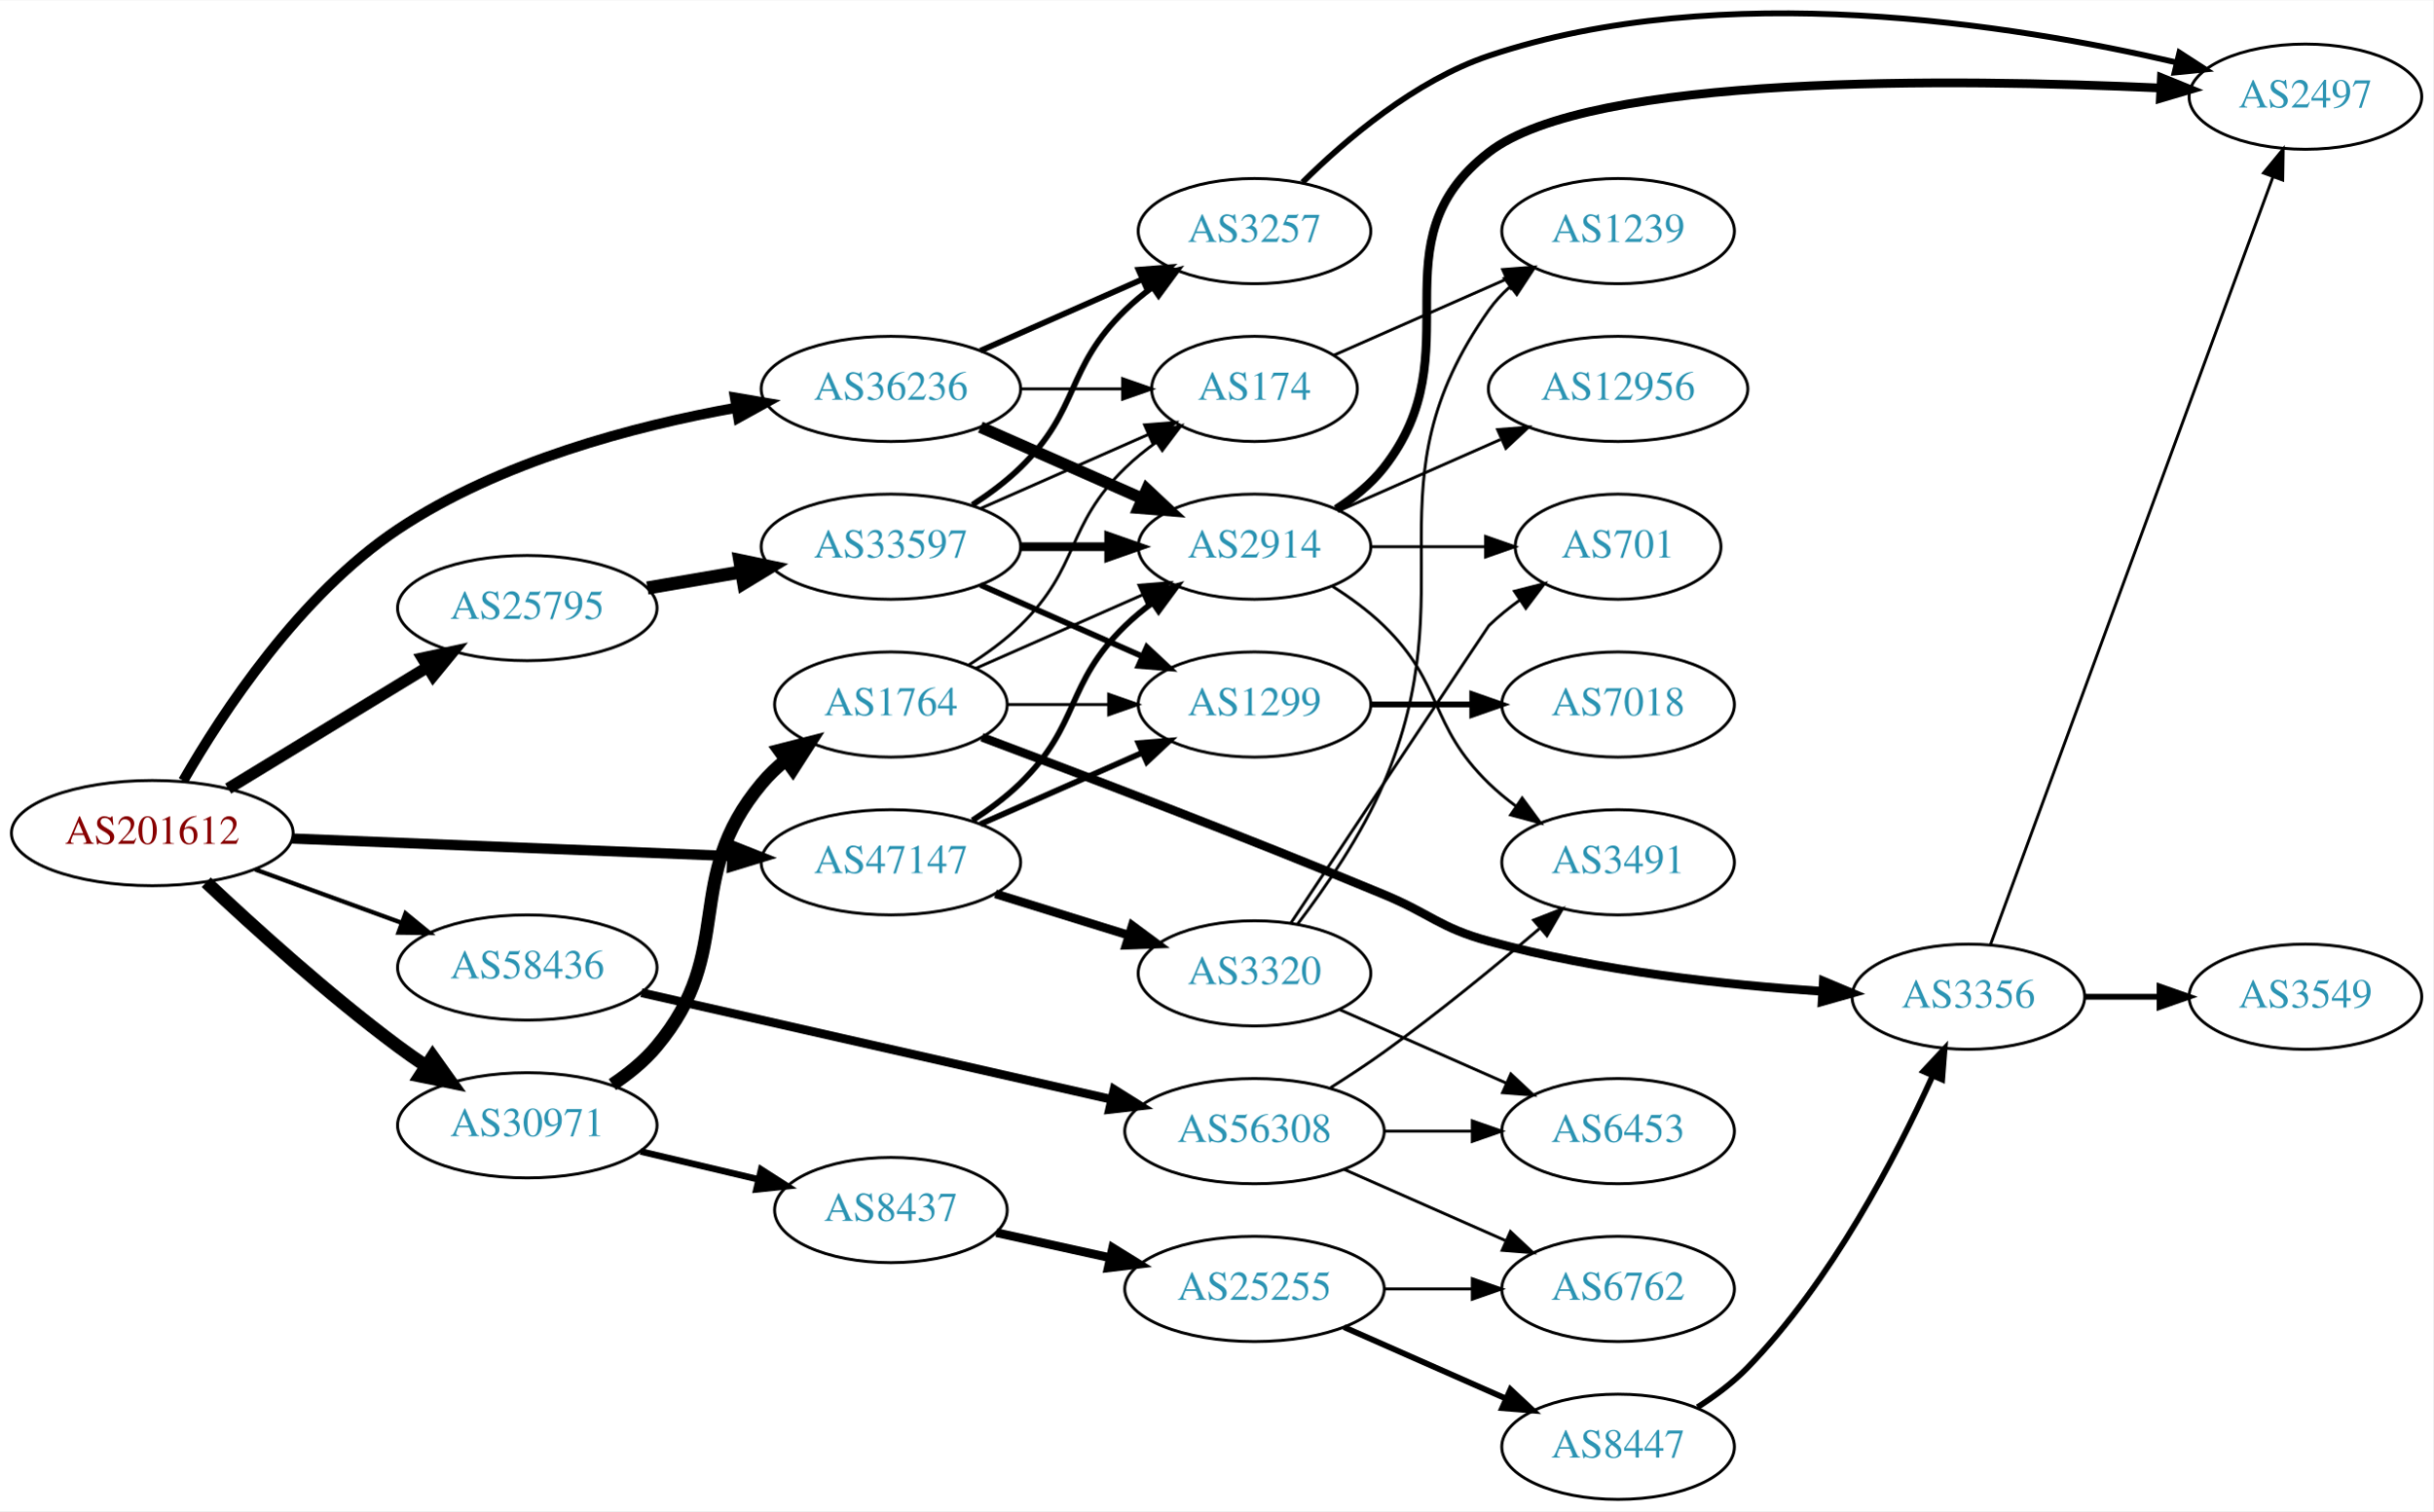
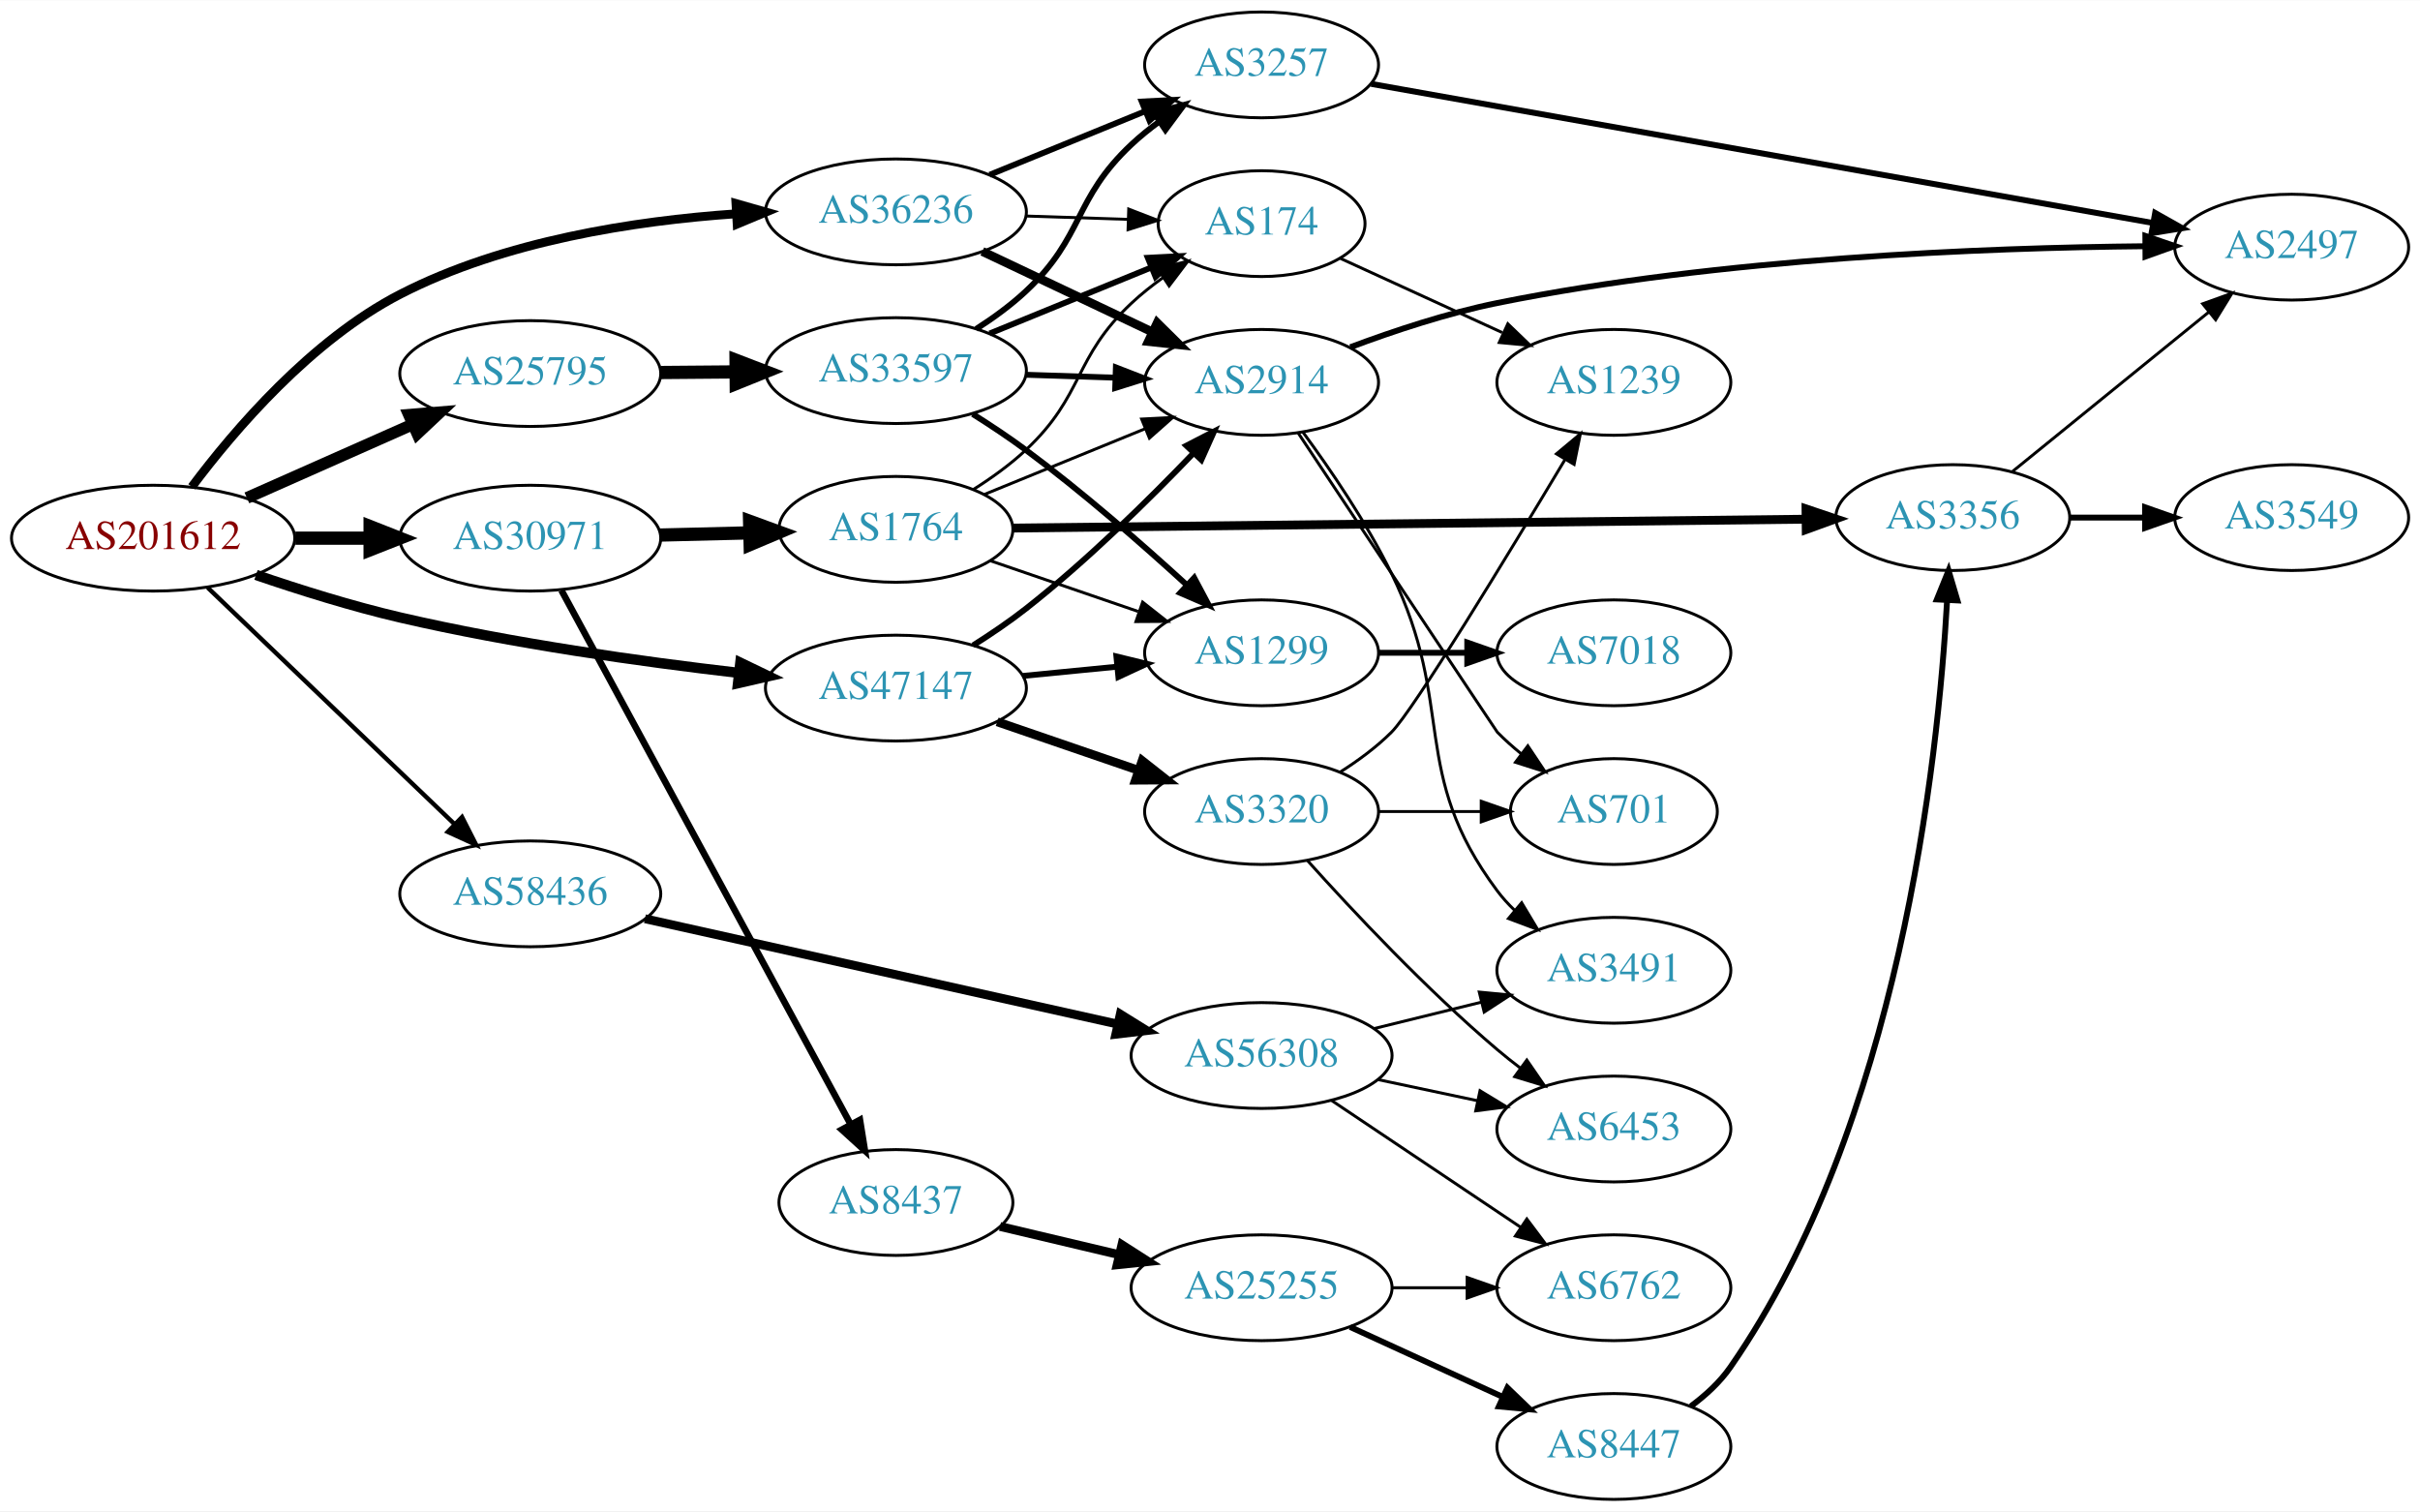
- <svg xmlns="http://www.w3.org/2000/svg" xmlns:xlink="http://www.w3.org/1999/xlink" width="832pt" height="517pt" viewBox="0.00 0.00 832.35 516.93">
-   <g id="graph0" class="graph" transform="scale(1 1) rotate(0) translate(4 512.933)">
-     <polygon fill="white" stroke="none" points="-4,4 -4,-512.933 828.346,-512.933 828.346,4 -4,4" />
+ <svg xmlns="http://www.w3.org/2000/svg" xmlns:xlink="http://www.w3.org/1999/xlink" width="823pt" height="514pt" viewBox="0.00 0.00 823.25 514.00">
+   <g id="graph0" class="graph" transform="scale(1 1) rotate(0) translate(4 510)">
+     <polygon fill="white" stroke="none" points="-4,4 -4,-510 819.247,-510 819.247,4 -4,4" />
    <g id="node1" class="node">
      <g id="a_node1">
        <a xlink:href="/asn/201612" xlink:title="AS201612 ~ nic.at GmbH [AT]">
-           <ellipse fill="#ffffff" stroke="black" cx="48.096" cy="-228" rx="48.192" ry="18" />
-           <text text-anchor="middle" x="48.096" y="-224.3" font-family="Times,serif" font-size="14.00" fill="#880000">AS201612</text>
+           <ellipse fill="#ffffff" stroke="black" cx="48.096" cy="-327" rx="48.192" ry="18" />
+           <text text-anchor="middle" x="48.096" y="-323.3" font-family="Times,serif" font-size="14.00" fill="#880000">AS201612</text>
        </a>
      </g>
    </g>
    <g id="node2" class="node">
      <g id="a_node2">
        <a xlink:href="/asn/25795" xlink:title="AS25795 ~ ARP NETWORKS, INC. [US]">
-           <ellipse fill="#ffffff" stroke="black" cx="176.388" cy="-305" rx="44.393" ry="18" />
-           <text text-anchor="middle" x="176.388" y="-301.3" font-family="Times,serif" font-size="14.00" fill="#2c94b3">AS25795</text>
+           <ellipse fill="#ffffff" stroke="black" cx="176.388" cy="-383" rx="44.393" ry="18" />
+           <text text-anchor="middle" x="176.388" y="-379.3" font-family="Times,serif" font-size="14.00" fill="#2c94b3">AS25795</text>
        </a>
      </g>
    </g>
    <g id="edge1" class="edge">
-       <path fill="none" stroke="black" stroke-width="4" d="M74.047,-243.213C93.546,-255.101 120.828,-271.735 142.173,-284.749" />
-       <polygon fill="black" stroke="black" stroke-width="4" points="140.558,-287.863 150.918,-290.081 144.202,-281.887 140.558,-287.863" />
+       <path fill="none" stroke="black" stroke-width="4" d="M79.99,-340.699C97.029,-348.254 118.35,-357.709 136.512,-365.762" />
+       <polygon fill="black" stroke="black" stroke-width="4" points="135.121,-368.974 145.682,-369.828 137.959,-362.575 135.121,-368.974" />
    </g>
    <g id="node3" class="node">
      <g id="a_node3">
        <a xlink:href="/asn/30971" xlink:title="AS30971 ~ Jakob-Haringer-Strasse 8 [AT]">
-           <ellipse fill="#ffffff" stroke="black" cx="176.388" cy="-128" rx="44.393" ry="18" />
-           <text text-anchor="middle" x="176.388" y="-124.3" font-family="Times,serif" font-size="14.00" fill="#2c94b3">AS30971</text>
+           <ellipse fill="#ffffff" stroke="black" cx="176.388" cy="-327" rx="44.393" ry="18" />
+           <text text-anchor="middle" x="176.388" y="-323.3" font-family="Times,serif" font-size="14.00" fill="#2c94b3">AS30971</text>
        </a>
      </g>
    </g>
    <g id="edge2" class="edge">
-       <path fill="none" stroke="black" stroke-width="4.5" d="M66.542,-211.175C82.888,-195.782 108.313,-172.768 132.191,-155 135.207,-152.756 138.412,-150.513 141.66,-148.333" />
-       <polygon fill="black" stroke="black" stroke-width="4.5" points="144.016,-151.497 150.258,-142.749 139.727,-144.893 144.016,-151.497" />
+       <path fill="none" stroke="black" stroke-width="4.5" d="M96.481,-327C104.742,-327 113.386,-327 121.799,-327" />
+       <polygon fill="black" stroke="black" stroke-width="4.5" points="121.904,-330.938 131.904,-327 121.904,-323.063 121.904,-330.938" />
    </g>
    <g id="node4" class="node">
      <g id="a_node4">
        <a xlink:href="/asn/36236" xlink:title="AS36236 ~ NetActuate, Inc [US]">
-           <ellipse fill="#ffffff" stroke="black" cx="300.78" cy="-380" rx="44.393" ry="18" />
-           <text text-anchor="middle" x="300.78" y="-376.3" font-family="Times,serif" font-size="14.00" fill="#2c94b3">AS36236</text>
+           <ellipse fill="#ffffff" stroke="black" cx="300.78" cy="-438" rx="44.393" ry="18" />
+           <text text-anchor="middle" x="300.78" y="-434.3" font-family="Times,serif" font-size="14.00" fill="#2c94b3">AS36236</text>
        </a>
      </g>
    </g>
    <g id="edge3" class="edge">
-       <path fill="none" stroke="black" stroke-width="3.5" d="M58.68,-245.911C72.063,-269.208 98.535,-309.572 132.191,-332 166.919,-355.142 212.857,-367.28 247.853,-373.554" />
-       <polygon fill="black" stroke="black" stroke-width="3.5" points="247.433,-377.032 257.876,-375.246 248.598,-370.13 247.433,-377.032" />
+       <path fill="none" stroke="black" stroke-width="3" d="M61.264,-344.471C75.776,-363.847 101.912,-394.421 132.191,-410 167.492,-428.162 211.992,-434.967 246.263,-437.336" />
+       <polygon fill="black" stroke="black" stroke-width="3" points="246.362,-440.847 256.549,-437.936 246.77,-433.859 246.362,-440.847" />
    </g>
    <g id="node5" class="node">
      <g id="a_node5">
        <a xlink:href="/asn/47147" xlink:title="AS47147 ~ ANEXIA Internetdienstleistungs GmbH [AT]">
-           <ellipse fill="#ffffff" stroke="black" cx="300.78" cy="-218" rx="44.393" ry="18" />
-           <text text-anchor="middle" x="300.78" y="-214.3" font-family="Times,serif" font-size="14.00" fill="#2c94b3">AS47147</text>
+           <ellipse fill="#ffffff" stroke="black" cx="300.78" cy="-276" rx="44.393" ry="18" />
+           <text text-anchor="middle" x="300.78" y="-272.3" font-family="Times,serif" font-size="14.00" fill="#2c94b3">AS47147</text>
        </a>
      </g>
    </g>
    <g id="edge4" class="edge">
-       <path fill="none" stroke="black" stroke-width="3.5" d="M95.953,-226.131C138.682,-224.426 201.771,-221.91 246.423,-220.128" />
-       <polygon fill="black" stroke="black" stroke-width="3.5" points="246.651,-223.622 256.503,-219.726 246.372,-216.628 246.651,-223.622" />
+       <path fill="none" stroke="black" stroke-width="3.5" d="M83.087,-314.492C97.99,-309.391 115.791,-303.809 132.191,-300 170.332,-291.142 214.16,-285.004 247.428,-281.154" />
+       <polygon fill="black" stroke="black" stroke-width="3.5" points="247.849,-284.628 257.395,-280.032 247.066,-277.672 247.849,-284.628" />
    </g>
    <g id="node6" class="node">
      <g id="a_node6">
        <a xlink:href="/asn/58436" xlink:title="AS58436 ~ SECUREAX PTE LTD [SG]">
-           <ellipse fill="#ffffff" stroke="black" cx="176.388" cy="-182" rx="44.393" ry="18" />
-           <text text-anchor="middle" x="176.388" y="-178.3" font-family="Times,serif" font-size="14.00" fill="#2c94b3">AS58436</text>
+           <ellipse fill="#ffffff" stroke="black" cx="176.388" cy="-206" rx="44.393" ry="18" />
+           <text text-anchor="middle" x="176.388" y="-202.3" font-family="Times,serif" font-size="14.00" fill="#2c94b3">AS58436</text>
        </a>
      </g>
    </g>
    <g id="edge5" class="edge">
-       <path fill="none" stroke="black" stroke-width="1.5" d="M83.272,-215.552C98.638,-209.955 116.925,-203.294 133.141,-197.388" />
-       <polygon fill="black" stroke="black" stroke-width="1.5" points="134.726,-200.535 142.925,-193.824 132.331,-193.958 134.726,-200.535" />
+       <path fill="none" stroke="black" stroke-width="1.5" d="M66.656,-310.175C88.522,-289.225 126.005,-253.314 150.74,-229.614" />
+       <polygon fill="black" stroke="black" stroke-width="1.5" points="153.177,-232.127 157.976,-222.682 148.334,-227.073 153.177,-232.127" />
    </g>
    <g id="node7" class="node">
      <g id="a_node7">
        <a xlink:href="/asn/33597" xlink:title="AS33597 ~ ATLANTIC-METRO-COMMUNICATIONS-II-INC [US]">
-           <ellipse fill="#ffffff" stroke="black" cx="300.78" cy="-326" rx="44.393" ry="18" />
-           <text text-anchor="middle" x="300.78" y="-322.3" font-family="Times,serif" font-size="14.00" fill="#2c94b3">AS33597</text>
+           <ellipse fill="#ffffff" stroke="black" cx="300.78" cy="-384" rx="44.393" ry="18" />
+           <text text-anchor="middle" x="300.78" y="-380.3" font-family="Times,serif" font-size="14.00" fill="#2c94b3">AS33597</text>
        </a>
      </g>
    </g>
    <g id="edge6" class="edge">
-       <path fill="none" stroke="black" stroke-width="4.5" d="M217.463,-311.876C227.713,-313.635 238.863,-315.548 249.552,-317.382" />
-       <polygon fill="black" stroke="black" stroke-width="4.5" points="249.092,-321.298 259.614,-319.108 250.424,-313.536 249.092,-321.298" />
+       <path fill="none" stroke="black" stroke-width="4.5" d="M220.883,-383.355C229.089,-383.422 237.761,-383.493 246.233,-383.562" />
+       <polygon fill="black" stroke="black" stroke-width="4.5" points="246.392,-387.501 256.424,-383.646 246.457,-379.627 246.392,-387.501" />
+     </g>
+     <g id="node17" class="node">
+       <g id="a_node17">
+         <a xlink:href="/asn/1764" xlink:title="AS1764 ~ NEXTLAYER-AS [AT]">
+           <ellipse fill="#ffffff" stroke="black" cx="300.78" cy="-330" rx="39.794" ry="18" />
+           <text text-anchor="middle" x="300.78" y="-326.3" font-family="Times,serif" font-size="14.00" fill="#2c94b3">AS1764</text>
+         </a>
+       </g>
+     </g>
+     <g id="edge17" class="edge">
+       <path fill="none" stroke="black" stroke-width="4.5" d="M220.538,-328.058C230.346,-328.298 240.832,-328.555 250.86,-328.801" />
+       <polygon fill="black" stroke="black" stroke-width="4.5" points="251.003,-332.743 261.096,-329.052 251.196,-324.87 251.003,-332.743" />
    </g>
    <g id="node18" class="node">
      <g id="a_node18">
-         <a xlink:href="/asn/1764" xlink:title="AS1764 ~ NEXTLAYER-AS [AT]">
-           <ellipse fill="#ffffff" stroke="black" cx="300.78" cy="-272" rx="39.794" ry="18" />
-           <text text-anchor="middle" x="300.78" y="-268.3" font-family="Times,serif" font-size="14.00" fill="#2c94b3">AS1764</text>
+         <a xlink:href="/asn/8437" xlink:title="AS8437 ~ Hutchison Drei Austria GmbH [AT]">
+           <ellipse fill="#ffffff" stroke="black" cx="300.78" cy="-101" rx="39.794" ry="18" />
+           <text text-anchor="middle" x="300.78" y="-97.3" font-family="Times,serif" font-size="14.00" fill="#2c94b3">AS8437</text>
        </a>
      </g>
    </g>
    <g id="edge18" class="edge">
-       <path fill="none" stroke="black" stroke-width="4.5" d="M205.477,-141.923C211.006,-145.605 216.386,-149.979 220.584,-155 248.216,-188.052 228.951,-211.948 256.584,-245 258.994,-247.884 261.795,-250.554 264.79,-253.002" />
-       <polygon fill="black" stroke="black" stroke-width="4.5" points="262.625,-256.295 273.037,-258.959 267.236,-249.912 262.625,-256.295" />
-     </g>
-     <g id="node19" class="node">
-       <g id="a_node19">
-         <a xlink:href="/asn/8437" xlink:title="AS8437 ~ Hutchison Drei Austria GmbH [AT]">
-           <ellipse fill="#ffffff" stroke="black" cx="300.78" cy="-99" rx="39.794" ry="18" />
-           <text text-anchor="middle" x="300.78" y="-95.3" font-family="Times,serif" font-size="14.00" fill="#2c94b3">AS8437</text>
-         </a>
-       </g>
-     </g>
-     <g id="edge19" class="edge">
-       <path fill="none" stroke="black" stroke-width="2.25" d="M215.108,-119.062C227.869,-116.039 242.236,-112.635 255.462,-109.501" />
-       <polygon fill="black" stroke="black" stroke-width="2.25" points="256.384,-112.879 265.307,-107.168 254.77,-106.068 256.384,-112.879" />
+       <path fill="none" stroke="black" stroke-width="2.25" d="M186.991,-309.266C208.396,-269.742 260.116,-174.24 285.392,-127.568" />
+       <polygon fill="black" stroke="black" stroke-width="2.25" points="288.536,-129.112 290.22,-118.651 282.381,-125.778 288.536,-129.112" />
    </g>
    <g id="node8" class="node">
      <g id="a_node8">
+         <a xlink:href="/asn/174" xlink:title="AS174 ~ Cogent Communications [US]">
+           <ellipse fill="#ffffff" stroke="black" cx="425.172" cy="-434" rx="35.194" ry="18" />
+           <text text-anchor="middle" x="425.172" y="-430.3" font-family="Times,serif" font-size="14.00" fill="#2c94b3">AS174</text>
+         </a>
+       </g>
+     </g>
+     <g id="edge29" class="edge">
+       <path fill="none" stroke="black" d="M344.931,-436.59C356.207,-436.221 368.381,-435.823 379.723,-435.453" />
+       <polygon fill="black" stroke="black" points="379.976,-438.946 389.856,-435.121 379.747,-431.95 379.976,-438.946" />
+     </g>
+     <g id="node10" class="node">
+       <g id="a_node10">
        <a xlink:href="/asn/3257" xlink:title="AS3257 ~ GTT [DE]">
-           <ellipse fill="#ffffff" stroke="black" cx="425.172" cy="-434" rx="39.794" ry="18" />
-           <text text-anchor="middle" x="425.172" y="-430.3" font-family="Times,serif" font-size="14.00" fill="#2c94b3">AS3257</text>
-         </a>
-       </g>
-     </g>
-     <g id="edge30" class="edge">
-       <path fill="none" stroke="black" stroke-width="2" d="M331.407,-393.072C348.002,-400.393 368.861,-409.597 386.595,-417.421" />
-       <polygon fill="black" stroke="black" stroke-width="2" points="385.516,-420.77 396.078,-421.605 388.342,-414.366 385.516,-420.77" />
-     </g>
-     <g id="node9" class="node">
-       <g id="a_node9">
-         <a xlink:href="/asn/174" xlink:title="AS174 ~ Cogent Communications [US]">
-           <ellipse fill="#ffffff" stroke="black" cx="425.172" cy="-380" rx="35.194" ry="18" />
-           <text text-anchor="middle" x="425.172" y="-376.3" font-family="Times,serif" font-size="14.00" fill="#2c94b3">AS174</text>
-         </a>
-       </g>
-     </g>
-     <g id="edge32" class="edge">
-       <path fill="none" stroke="black" d="M345.275,-380C356.533,-380 368.665,-380 379.959,-380" />
-       <polygon fill="black" stroke="black" points="380.046,-383.5 390.046,-380 380.046,-376.5 380.046,-383.5" />
+           <ellipse fill="#ffffff" stroke="black" cx="425.172" cy="-488" rx="39.794" ry="18" />
+           <text text-anchor="middle" x="425.172" y="-484.3" font-family="Times,serif" font-size="14.00" fill="#2c94b3">AS3257</text>
+         </a>
+       </g>
+     </g>
+     <g id="edge31" class="edge">
+       <path fill="none" stroke="black" stroke-width="2" d="M332.664,-450.617C348.648,-457.147 368.322,-465.184 385.327,-472.131" />
+       <polygon fill="black" stroke="black" stroke-width="2" points="384.401,-475.534 394.982,-476.075 387.049,-469.053 384.401,-475.534" />
    </g>
    <g id="node11" class="node">
      <g id="a_node11">
        <a xlink:href="/asn/2914" xlink:title="AS2914 ~ NTT America, Inc. [US]">
-           <ellipse fill="#ffffff" stroke="black" cx="425.172" cy="-326" rx="39.794" ry="18" />
-           <text text-anchor="middle" x="425.172" y="-322.3" font-family="Times,serif" font-size="14.00" fill="#2c94b3">AS2914</text>
-         </a>
-       </g>
-     </g>
-     <g id="edge31" class="edge">
-       <path fill="none" stroke="black" stroke-width="4" d="M331.407,-366.928C348.002,-359.607 368.861,-350.403 386.595,-342.579" />
-       <polygon fill="black" stroke="black" stroke-width="4" points="388.342,-345.634 396.078,-338.395 385.516,-339.23 388.342,-345.634" />
-     </g>
-     <g id="node10" class="node">
-       <g id="a_node10">
+           <ellipse fill="#ffffff" stroke="black" cx="425.172" cy="-380" rx="39.794" ry="18" />
+           <text text-anchor="middle" x="425.172" y="-376.3" font-family="Times,serif" font-size="14.00" fill="#2c94b3">AS2914</text>
+         </a>
+       </g>
+     </g>
+     <g id="edge30" class="edge">
+       <path fill="none" stroke="black" stroke-width="3" d="M330.167,-424.548C347.365,-416.398 369.472,-405.921 387.927,-397.176" />
+       <polygon fill="black" stroke="black" stroke-width="3" points="389.661,-400.227 397.199,-392.782 386.663,-393.902 389.661,-400.227" />
+     </g>
+     <g id="node9" class="node">
+       <g id="a_node9">
        <a xlink:href="/asn/1299" xlink:title="AS1299 ~ Telia Carrier [EU]">
-           <ellipse fill="#ffffff" stroke="black" cx="425.172" cy="-272" rx="39.794" ry="18" />
-           <text text-anchor="middle" x="425.172" y="-268.3" font-family="Times,serif" font-size="14.00" fill="#2c94b3">AS1299</text>
+           <ellipse fill="#ffffff" stroke="black" cx="425.172" cy="-288" rx="39.794" ry="18" />
+           <text text-anchor="middle" x="425.172" y="-284.3" font-family="Times,serif" font-size="14.00" fill="#2c94b3">AS1299</text>
+         </a>
+       </g>
+     </g>
+     <g id="edge33" class="edge">
+       <path fill="none" stroke="black" stroke-width="2" d="M343.9,-280.13C354.276,-281.147 365.464,-282.244 376.097,-283.287" />
+       <polygon fill="black" stroke="black" stroke-width="2" points="375.784,-286.772 386.078,-284.265 376.467,-279.806 375.784,-286.772" />
+     </g>
+     <g id="edge32" class="edge">
+       <path fill="none" stroke="black" stroke-width="2" d="M327.063,-290.547C333.102,-294.361 339.408,-298.634 344.976,-303 365.596,-319.169 386.766,-340.014 402.025,-355.937" />
+       <polygon fill="black" stroke="black" stroke-width="2" points="399.595,-358.462 409.012,-363.316 404.678,-353.649 399.595,-358.462" />
+     </g>
+     <g id="node24" class="node">
+       <g id="a_node24">
+         <a xlink:href="/asn/3320" xlink:title="AS3320 ~ DTAG [DE]">
+           <ellipse fill="#ffffff" stroke="black" cx="425.172" cy="-234" rx="39.794" ry="18" />
+           <text text-anchor="middle" x="425.172" y="-230.3" font-family="Times,serif" font-size="14.00" fill="#2c94b3">AS3320</text>
        </a>
      </g>
    </g>
    <g id="edge34" class="edge">
-       <path fill="none" stroke="black" stroke-width="2" d="M331.407,-231.072C348.002,-238.393 368.861,-247.597 386.595,-255.421" />
-       <polygon fill="black" stroke="black" stroke-width="2" points="385.516,-258.77 396.078,-259.605 388.342,-252.366 385.516,-258.77" />
-     </g>
-     <g id="edge33" class="edge">
-       <path fill="none" stroke="black" stroke-width="2" d="M328.663,-232.329C334.388,-236.036 340.154,-240.318 344.976,-245 365.669,-265.094 360.282,-278.906 380.976,-299 383.821,-301.763 386.995,-304.386 390.295,-306.834" />
-       <polygon fill="black" stroke="black" stroke-width="2" points="388.411,-309.786 398.643,-312.538 392.36,-304.006 388.411,-309.786" />
-     </g>
-     <g id="node25" class="node">
-       <g id="a_node25">
-         <a xlink:href="/asn/3320" xlink:title="AS3320 ~ DTAG [DE]">
-           <ellipse fill="#ffffff" stroke="black" cx="425.172" cy="-180" rx="39.794" ry="18" />
-           <text text-anchor="middle" x="425.172" y="-176.3" font-family="Times,serif" font-size="14.00" fill="#2c94b3">AS3320</text>
-         </a>
-       </g>
-     </g>
-     <g id="edge35" class="edge">
-       <path fill="none" stroke="black" stroke-width="3" d="M336.525,-207.212C350.651,-202.827 367.105,-197.718 381.917,-193.119" />
-       <polygon fill="black" stroke="black" stroke-width="3" points="383.347,-196.34 391.86,-190.032 381.272,-189.655 383.347,-196.34" />
-     </g>
-     <g id="node27" class="node">
-       <g id="a_node27">
+       <path fill="none" stroke="black" stroke-width="3" d="M335.224,-264.523C349.971,-259.463 367.446,-253.466 382.987,-248.133" />
+       <polygon fill="black" stroke="black" stroke-width="3" points="384.549,-251.297 392.871,-244.741 382.277,-244.676 384.549,-251.297" />
+     </g>
+     <g id="node26" class="node">
+       <g id="a_node26">
        <a xlink:href="/asn/56308" xlink:title="AS56308 ~ TELIN-NET-SG [SG]">
-           <ellipse fill="#ffffff" stroke="black" cx="425.172" cy="-126" rx="44.393" ry="18" />
-           <text text-anchor="middle" x="425.172" y="-122.3" font-family="Times,serif" font-size="14.00" fill="#2c94b3">AS56308</text>
-         </a>
-       </g>
-     </g>
-     <g id="edge39" class="edge">
-       <path fill="none" stroke="black" stroke-width="3" d="M215.407,-173.373C258.612,-163.569 329.207,-147.549 376.173,-136.892" />
-       <polygon fill="black" stroke="black" stroke-width="3" points="377.132,-140.263 386.109,-134.637 375.583,-133.437 377.132,-140.263" />
+           <ellipse fill="#ffffff" stroke="black" cx="425.172" cy="-151" rx="44.393" ry="18" />
+           <text text-anchor="middle" x="425.172" y="-147.3" font-family="Times,serif" font-size="14.00" fill="#2c94b3">AS56308</text>
+         </a>
+       </g>
+     </g>
+     <g id="edge38" class="edge">
+       <path fill="none" stroke="black" stroke-width="3" d="M215.407,-197.527C258.612,-187.898 329.207,-172.164 376.173,-161.697" />
+       <polygon fill="black" stroke="black" stroke-width="3" points="377.11,-165.074 386.109,-159.483 375.588,-158.242 377.11,-165.074" />
    </g>
    <g id="edge7" class="edge">
-       <path fill="none" stroke="black" stroke-width="2" d="M328.663,-340.329C334.388,-344.036 340.154,-348.318 344.976,-353 365.669,-373.094 360.282,-386.906 380.976,-407 383.821,-409.763 386.995,-412.386 390.295,-414.834" />
-       <polygon fill="black" stroke="black" stroke-width="2" points="388.411,-417.786 398.643,-420.538 392.36,-412.006 388.411,-417.786" />
+       <path fill="none" stroke="black" stroke-width="2" d="M332.664,-396.617C349.395,-403.452 370.169,-411.938 387.692,-419.097" />
+       <polygon fill="black" stroke="black" stroke-width="2" points="386.466,-422.377 397.047,-422.919 389.113,-415.897 386.466,-422.377" />
    </g>
    <g id="edge8" class="edge">
-       <path fill="none" stroke="black" d="M331.407,-339.072C348.678,-346.692 370.569,-356.35 388.748,-364.371" />
-       <polygon fill="black" stroke="black" points="387.579,-367.68 398.141,-368.515 390.404,-361.276 387.579,-367.68" />
+       <path fill="none" stroke="black" stroke-width="2" d="M326.896,-369.235C332.941,-365.428 339.291,-361.212 344.976,-357 364.191,-342.763 384.502,-325.005 399.744,-311.07" />
+       <polygon fill="black" stroke="black" stroke-width="2" points="402.245,-313.525 407.219,-304.17 397.497,-308.381 402.245,-313.525" />
    </g>
    <g id="edge9" class="edge">
-       <path fill="none" stroke="black" stroke-width="2" d="M331.407,-312.928C348.002,-305.607 368.861,-296.403 386.595,-288.579" />
-       <polygon fill="black" stroke="black" stroke-width="2" points="388.342,-291.634 396.078,-284.395 385.516,-285.23 388.342,-291.634" />
+       <path fill="none" stroke="black" stroke-width="2" d="M328.087,-398.168C333.965,-401.936 339.941,-406.284 344.976,-411 364.961,-429.719 360.991,-442.281 380.976,-461 383.87,-463.711 387.076,-466.301 390.395,-468.729" />
+       <polygon fill="black" stroke="black" stroke-width="2" points="388.527,-471.69 398.768,-474.407 392.456,-465.897 388.527,-471.69" />
    </g>
    <g id="edge10" class="edge">
-       <path fill="none" stroke="black" stroke-width="3" d="M345.275,-326C354.964,-326 365.301,-326 375.194,-326" />
-       <polygon fill="black" stroke="black" stroke-width="3" points="375.296,-329.5 385.296,-326 375.296,-322.5 375.296,-329.5" />
+       <path fill="none" stroke="black" stroke-width="2" d="M344.931,-382.59C354.738,-382.269 365.224,-381.927 375.252,-381.599" />
+       <polygon fill="black" stroke="black" stroke-width="2" points="375.608,-385.089 385.488,-381.264 375.379,-378.093 375.608,-385.089" />
    </g>
    <g id="node12" class="node">
      <g id="a_node12">
-         <a xlink:href="/asn/2497" xlink:title="AS2497 ~ Internet Initiative Japan Inc. [JP]">
-           <ellipse fill="#ffffff" stroke="black" cx="784.7" cy="-480" rx="39.794" ry="18" />
-           <text text-anchor="middle" x="784.7" y="-476.3" font-family="Times,serif" font-size="14.00" fill="#2c94b3">AS2497</text>
+         <a xlink:href="/asn/1239" xlink:title="AS1239 ~ Sprint [US]">
+           <ellipse fill="#ffffff" stroke="black" cx="545.014" cy="-380" rx="39.794" ry="18" />
+           <text text-anchor="middle" x="545.014" y="-376.3" font-family="Times,serif" font-size="14.00" fill="#2c94b3">AS1239</text>
        </a>
      </g>
    </g>
    <g id="edge11" class="edge">
-       <path fill="none" stroke="black" stroke-width="2" d="M441.592,-450.672C456.337,-465.284 480.024,-485.483 505.368,-494 585.026,-520.768 684.716,-504.768 740.587,-491.713" />
-       <polygon fill="black" stroke="black" stroke-width="2" points="741.595,-495.07 750.494,-489.32 739.952,-488.266 741.595,-495.07" />
+       <path fill="none" stroke="black" d="M452.033,-422.149C468.154,-414.762 489.156,-405.138 507.021,-396.952" />
+       <polygon fill="black" stroke="black" points="508.94,-399.923 516.573,-392.575 506.024,-393.559 508.94,-399.923" />
    </g>
    <g id="node13" class="node">
      <g id="a_node13">
-         <a xlink:href="/asn/1239" xlink:title="AS1239 ~ Sprint [US]">
-           <ellipse fill="#ffffff" stroke="black" cx="549.564" cy="-434" rx="39.794" ry="18" />
-           <text text-anchor="middle" x="549.564" y="-430.3" font-family="Times,serif" font-size="14.00" fill="#2c94b3">AS1239</text>
+         <a xlink:href="/asn/7018" xlink:title="AS7018 ~ AT&amp;T Services, Inc. [US]">
+           <ellipse fill="#ffffff" stroke="black" cx="545.014" cy="-288" rx="39.794" ry="18" />
+           <text text-anchor="middle" x="545.014" y="-284.3" font-family="Times,serif" font-size="14.00" fill="#2c94b3">AS7018</text>
        </a>
      </g>
    </g>
    <g id="edge12" class="edge">
-       <path fill="none" stroke="black" d="M452.428,-391.584C469.613,-399.167 492.327,-409.188 511.361,-417.586" />
-       <polygon fill="black" stroke="black" points="510.087,-420.849 520.649,-421.684 512.913,-414.445 510.087,-420.849" />
+       <path fill="none" stroke="black" stroke-width="2" d="M465.085,-288C474.638,-288 484.987,-288 494.95,-288" />
+       <polygon fill="black" stroke="black" stroke-width="2" points="495.143,-291.5 505.143,-288 495.143,-284.5 495.143,-291.5" />
+     </g>
+     <g id="node15" class="node">
+       <g id="a_node15">
+         <a xlink:href="/asn/2497" xlink:title="AS2497 ~ Internet Initiative Japan Inc. [JP]">
+           <ellipse fill="#ffffff" stroke="black" cx="775.6" cy="-426" rx="39.794" ry="18" />
+           <text text-anchor="middle" x="775.6" y="-422.3" font-family="Times,serif" font-size="14.00" fill="#2c94b3">AS2497</text>
+         </a>
+       </g>
+     </g>
+     <g id="edge16" class="edge">
+       <path fill="none" stroke="black" stroke-width="2" d="M462.474,-481.54C526.267,-470.189 658.353,-446.685 728.496,-434.204" />
+       <polygon fill="black" stroke="black" stroke-width="2" points="729.148,-437.643 738.38,-432.445 727.922,-430.751 729.148,-437.643" />
    </g>
    <g id="node14" class="node">
      <g id="a_node14">
-         <a xlink:href="/asn/7018" xlink:title="AS7018 ~ AT&amp;T Services, Inc. [US]">
-           <ellipse fill="#ffffff" stroke="black" cx="549.564" cy="-272" rx="39.794" ry="18" />
-           <text text-anchor="middle" x="549.564" y="-268.3" font-family="Times,serif" font-size="14.00" fill="#2c94b3">AS7018</text>
+         <a xlink:href="/asn/701" xlink:title="AS701 ~ UUNET [US]">
+           <ellipse fill="#ffffff" stroke="black" cx="545.014" cy="-234" rx="35.194" ry="18" />
+           <text text-anchor="middle" x="545.014" y="-230.3" font-family="Times,serif" font-size="14.00" fill="#2c94b3">AS701</text>
        </a>
      </g>
    </g>
    <g id="edge13" class="edge">
-       <path fill="none" stroke="black" stroke-width="2" d="M464.898,-272C475.836,-272 487.886,-272 499.353,-272" />
-       <polygon fill="black" stroke="black" stroke-width="2" points="499.67,-275.5 509.67,-272 499.67,-268.5 499.67,-275.5" />
-     </g>
-     <g id="edge15" class="edge">
-       <path fill="none" stroke="black" stroke-width="3" d="M453.143,-338.855C459.132,-342.72 464.991,-347.441 469.368,-353 500.667,-392.754 465.354,-430.034 505.368,-461 540.025,-487.82 664.761,-486.217 734.909,-482.973" />
-       <polygon fill="black" stroke="black" stroke-width="3" points="735.445,-486.451 745.261,-482.464 735.101,-479.459 735.445,-486.451" />
-     </g>
-     <g id="node15" class="node">
-       <g id="a_node15">
-         <a xlink:href="/asn/701" xlink:title="AS701 ~ UUNET [US]">
-           <ellipse fill="#ffffff" stroke="black" cx="549.564" cy="-326" rx="35.194" ry="18" />
-           <text text-anchor="middle" x="549.564" y="-322.3" font-family="Times,serif" font-size="14.00" fill="#2c94b3">AS701</text>
-         </a>
-       </g>
+       <path fill="none" stroke="black" d="M437.642,-362.743C459.526,-329.822 505.104,-261.27 505.368,-261 507.846,-258.465 510.592,-256.015 513.444,-253.694" />
+       <polygon fill="black" stroke="black" points="515.747,-256.341 521.629,-247.529 511.535,-250.75 515.747,-256.341" />
    </g>
    <g id="edge14" class="edge">
-       <path fill="none" stroke="black" d="M464.898,-326C477.386,-326 491.325,-326 504.189,-326" />
-       <polygon fill="black" stroke="black" points="504.227,-329.5 514.227,-326 504.227,-322.5 504.227,-329.5" />
+       <path fill="none" stroke="black" stroke-width="2" d="M455.382,-391.978C470.12,-397.499 488.424,-403.574 505.368,-407 581.308,-422.355 671.464,-425.801 725.793,-426.316" />
+       <polygon fill="black" stroke="black" stroke-width="2" points="725.816,-429.816 735.838,-426.382 725.861,-422.817 725.816,-429.816" />
    </g>
    <g id="node16" class="node">
      <g id="a_node16">
-         <a xlink:href="/asn/12956" xlink:title="AS12956 ~ TELXIUS [ES]">
-           <ellipse fill="#ffffff" stroke="black" cx="549.564" cy="-380" rx="44.393" ry="18" />
-           <text text-anchor="middle" x="549.564" y="-376.3" font-family="Times,serif" font-size="14.00" fill="#2c94b3">AS12956</text>
-         </a>
-       </g>
-     </g>
-     <g id="edge16" class="edge">
-       <path fill="none" stroke="black" d="M454.251,-338.389C470.567,-345.587 491.378,-354.769 509.297,-362.675" />
-       <polygon fill="black" stroke="black" points="508.346,-366.081 518.908,-366.916 511.172,-359.677 508.346,-366.081" />
-     </g>
-     <g id="node17" class="node">
-       <g id="a_node17">
        <a xlink:href="/asn/3491" xlink:title="AS3491 ~ PCCW Global, Inc. [US]">
-           <ellipse fill="#ffffff" stroke="black" cx="549.564" cy="-218" rx="39.794" ry="18" />
-           <text text-anchor="middle" x="549.564" y="-214.3" font-family="Times,serif" font-size="14.00" fill="#2c94b3">AS3491</text>
-         </a>
-       </g>
-     </g>
-     <g id="edge17" class="edge">
-       <path fill="none" stroke="black" d="M451.701,-312.538C457.864,-308.638 464.165,-304.052 469.368,-299 490.061,-278.906 484.675,-265.094 505.368,-245 508.213,-242.237 511.387,-239.614 514.687,-237.166" />
-       <polygon fill="black" stroke="black" points="516.752,-239.994 523.035,-231.462 512.804,-234.214 516.752,-239.994" />
+           <ellipse fill="#ffffff" stroke="black" cx="545.014" cy="-180" rx="39.794" ry="18" />
+           <text text-anchor="middle" x="545.014" y="-176.3" font-family="Times,serif" font-size="14.00" fill="#2c94b3">AS3491</text>
+         </a>
+       </g>
+     </g>
+     <g id="edge15" class="edge">
+       <path fill="none" stroke="black" d="M439.219,-363.097C448.56,-350.398 460.927,-332.29 469.368,-315 491.564,-269.532 475.097,-247.542 505.368,-207 507.112,-204.664 509.12,-202.455 511.283,-200.383" />
+       <polygon fill="black" stroke="black" points="513.643,-202.973 519.084,-193.882 509.161,-197.595 513.643,-202.973" />
+     </g>
+     <g id="edge21" class="edge">
+       <path fill="none" stroke="black" d="M327.184,-343.593C333.349,-347.491 339.683,-352.042 344.976,-357 364.961,-375.719 360.991,-388.281 380.976,-407 384.26,-410.076 387.944,-412.995 391.74,-415.699" />
+       <polygon fill="black" stroke="black" points="389.849,-418.645 400.118,-421.252 393.716,-412.81 389.849,-418.645" />
+     </g>
+     <g id="edge19" class="edge">
+       <path fill="none" stroke="black" d="M332.981,-319.293C348.23,-314.06 366.781,-307.694 383.159,-302.074" />
+       <polygon fill="black" stroke="black" points="384.705,-305.244 393.027,-298.687 382.433,-298.623 384.705,-305.244" />
    </g>
    <g id="edge22" class="edge">
-       <path fill="none" stroke="black" d="M327.309,-285.462C333.472,-289.362 339.773,-293.948 344.976,-299 365.669,-319.094 360.282,-332.906 380.976,-353 384.204,-356.134 387.854,-359.089 391.633,-361.812" />
-       <polygon fill="black" stroke="black" points="389.73,-364.75 399.993,-367.383 393.612,-358.925 389.73,-364.75" />
+       <path fill="none" stroke="black" d="M330.785,-341.849C347.127,-348.526 367.752,-356.951 385.459,-364.185" />
+       <polygon fill="black" stroke="black" points="384.37,-367.521 394.951,-368.062 387.017,-361.041 384.37,-367.521" />
+     </g>
+     <g id="node19" class="node">
+       <g id="a_node19">
+         <a xlink:href="/asn/3356" xlink:title="AS3356 ~ Level 3 Parent, LLC [US]">
+           <ellipse fill="#ffffff" stroke="black" cx="660.307" cy="-334" rx="39.794" ry="18" />
+           <text text-anchor="middle" x="660.307" y="-330.3" font-family="Times,serif" font-size="14.00" fill="#2c94b3">AS3356</text>
+         </a>
+       </g>
    </g>
    <g id="edge20" class="edge">
-       <path fill="none" stroke="black" d="M340.505,-272C351.444,-272 363.494,-272 374.961,-272" />
-       <polygon fill="black" stroke="black" points="375.278,-275.5 385.278,-272 375.278,-268.5 375.278,-275.5" />
-     </g>
-     <g id="edge23" class="edge">
-       <path fill="none" stroke="black" d="M329.859,-284.389C346.807,-291.866 368.604,-301.483 386.974,-309.588" />
-       <polygon fill="black" stroke="black" points="385.661,-312.834 396.223,-313.669 388.487,-306.43 385.661,-312.834" />
-     </g>
-     <g id="node20" class="node">
-       <g id="a_node20">
-         <a xlink:href="/asn/3356" xlink:title="AS3356 ~ Level 3 Parent, LLC [US]">
-           <ellipse fill="#ffffff" stroke="black" cx="669.407" cy="-172" rx="39.794" ry="18" />
-           <text text-anchor="middle" x="669.407" y="-168.3" font-family="Times,serif" font-size="14.00" fill="#2c94b3">AS3356</text>
-         </a>
-       </g>
-     </g>
-     <g id="edge21" class="edge">
-       <path fill="none" stroke="black" stroke-width="3" d="M331.925,-260.809C365.609,-248.188 421.68,-226.832 469.368,-207 485.535,-200.277 488.48,-195.622 505.368,-191 542.819,-180.751 586.59,-176.03 619.344,-173.855" />
-       <polygon fill="black" stroke="black" stroke-width="3" points="619.8,-177.334 629.569,-173.235 619.376,-170.347 619.8,-177.334" />
+       <path fill="none" stroke="black" stroke-width="3" d="M340.722,-330.436C406.272,-331.169 538.506,-332.648 610.278,-333.451" />
+       <polygon fill="black" stroke="black" stroke-width="3" points="610.375,-336.953 620.413,-333.565 610.453,-329.953 610.375,-336.953" />
    </g>
    <g id="node21" class="node">
      <g id="a_node21">
        <a xlink:href="/asn/25255" xlink:title="AS25255 ~ ==&gt; TELE2 AUSTRIA &lt;== [AT]">
          <ellipse fill="#ffffff" stroke="black" cx="425.172" cy="-72" rx="44.393" ry="18" />
          <text text-anchor="middle" x="425.172" y="-68.3" font-family="Times,serif" font-size="14.00" fill="#2c94b3">AS25255</text>
        </a>
      </g>
    </g>
+     <g id="edge25" class="edge">
+       <path fill="none" stroke="black" stroke-width="3" d="M336.198,-92.845C348.706,-89.881 363.074,-86.477 376.522,-83.29" />
+       <polygon fill="black" stroke="black" stroke-width="3" points="377.657,-86.618 386.581,-80.907 376.043,-79.807 377.657,-86.618" />
+     </g>
+     <g id="edge23" class="edge">
+       <path fill="none" stroke="black" d="M680.526,-349.607C698.918,-364.542 726.837,-387.214 747.488,-403.983" />
+       <polygon fill="black" stroke="black" points="745.318,-406.73 755.287,-410.317 749.731,-401.296 745.318,-406.73" />
+     </g>
+     <g id="node20" class="node">
+       <g id="a_node20">
+         <a xlink:href="/asn/3549" xlink:title="AS3549 ~ Level 3 Parent, LLC [US]">
+           <ellipse fill="#ffffff" stroke="black" cx="775.6" cy="-334" rx="39.794" ry="18" />
+           <text text-anchor="middle" x="775.6" y="-330.3" font-family="Times,serif" font-size="14.00" fill="#2c94b3">AS3549</text>
+         </a>
+       </g>
+     </g>
    <g id="edge24" class="edge">
-       <path fill="none" stroke="black" stroke-width="3" d="M336.852,-91.263C348.892,-88.607 362.592,-85.585 375.513,-82.734" />
-       <polygon fill="black" stroke="black" stroke-width="3" points="376.65,-86.068 385.661,-80.496 375.142,-79.232 376.65,-86.068" />
-     </g>
-     <g id="edge29" class="edge">
-       <path fill="none" stroke="black" d="M676.987,-189.891C695.955,-241.457 750.832,-390.644 773.607,-452.562" />
-       <polygon fill="black" stroke="black" points="770.363,-453.883 777.101,-462.06 776.933,-451.466 770.363,-453.883" />
-     </g>
-     <g id="node24" class="node">
-       <g id="a_node24">
-         <a xlink:href="/asn/3549" xlink:title="AS3549 ~ Level 3 Parent, LLC [US]">
-           <ellipse fill="#ffffff" stroke="black" cx="784.7" cy="-172" rx="39.794" ry="18" />
-           <text text-anchor="middle" x="784.7" y="-168.3" font-family="Times,serif" font-size="14.00" fill="#2c94b3">AS3549</text>
-         </a>
-       </g>
-     </g>
-     <g id="edge28" class="edge">
-       <path fill="none" stroke="black" stroke-width="2" d="M709.079,-172C717.282,-172 726.046,-172 734.578,-172" />
-       <polygon fill="black" stroke="black" stroke-width="2" points="734.817,-175.5 744.817,-172 734.817,-168.5 734.817,-175.5" />
+       <path fill="none" stroke="black" stroke-width="2" d="M699.98,-334C708.183,-334 716.947,-334 725.479,-334" />
+       <polygon fill="black" stroke="black" stroke-width="2" points="725.718,-337.5 735.718,-334 725.718,-330.5 725.718,-337.5" />
    </g>
    <g id="node22" class="node">
      <g id="a_node22">
        <a xlink:href="/asn/6762" xlink:title="AS6762 ~ TELECOM ITALIA SPARKLE S.p.A. [IT]">
-           <ellipse fill="#ffffff" stroke="black" cx="549.564" cy="-72" rx="39.794" ry="18" />
-           <text text-anchor="middle" x="549.564" y="-68.3" font-family="Times,serif" font-size="14.00" fill="#2c94b3">AS6762</text>
-         </a>
-       </g>
-     </g>
-     <g id="edge25" class="edge">
-       <path fill="none" stroke="black" d="M469.667,-72C479.356,-72 489.693,-72 499.586,-72" />
-       <polygon fill="black" stroke="black" points="499.689,-75.5 509.689,-72 499.689,-68.5 499.689,-75.5" />
+           <ellipse fill="#ffffff" stroke="black" cx="545.014" cy="-72" rx="39.794" ry="18" />
+           <text text-anchor="middle" x="545.014" y="-68.3" font-family="Times,serif" font-size="14.00" fill="#2c94b3">AS6762</text>
+         </a>
+       </g>
+     </g>
+     <g id="edge26" class="edge">
+       <path fill="none" stroke="black" d="M469.383,-72C477.696,-72 486.458,-72 494.941,-72" />
+       <polygon fill="black" stroke="black" points="495.099,-75.5 505.099,-72 495.099,-68.5 495.099,-75.5" />
    </g>
    <g id="node23" class="node">
      <g id="a_node23">
        <a xlink:href="/asn/8447" xlink:title="AS8447 ~ A1 Telekom Austria AG [AT]">
-           <ellipse fill="#ffffff" stroke="black" cx="549.564" cy="-18" rx="39.794" ry="18" />
-           <text text-anchor="middle" x="549.564" y="-14.3" font-family="Times,serif" font-size="14.00" fill="#2c94b3">AS8447</text>
-         </a>
-       </g>
-     </g>
-     <g id="edge26" class="edge">
-       <path fill="none" stroke="black" stroke-width="2" d="M455.8,-58.928C472.394,-51.606 493.253,-42.403 510.987,-34.579" />
-       <polygon fill="black" stroke="black" stroke-width="2" points="512.734,-37.634 520.47,-30.395 509.908,-31.23 512.734,-37.634" />
+           <ellipse fill="#ffffff" stroke="black" cx="545.014" cy="-18" rx="39.794" ry="18" />
+           <text text-anchor="middle" x="545.014" y="-14.3" font-family="Times,serif" font-size="14.00" fill="#2c94b3">AS8447</text>
+         </a>
+       </g>
    </g>
    <g id="edge27" class="edge">
-       <path fill="none" stroke="black" stroke-width="2" d="M576.745,-31.548C582.757,-35.391 588.826,-39.929 593.76,-45 622.513,-74.547 644.653,-117.241 657.108,-144.808" />
-       <polygon fill="black" stroke="black" stroke-width="2" points="654.021,-146.484 661.253,-154.228 660.429,-143.665 654.021,-146.484" />
-     </g>
-     <g id="edge38" class="edge">
-       <path fill="none" stroke="black" d="M439.959,-196.925C449.539,-209.49 461.882,-227.423 469.368,-245 498.267,-312.859 462.789,-346.775 505.368,-407 507.359,-409.816 509.746,-412.401 512.362,-414.76" />
-       <polygon fill="black" stroke="black" points="510.661,-417.865 520.73,-421.162 514.915,-412.306 510.661,-417.865" />
+       <path fill="none" stroke="black" stroke-width="2" d="M455.301,-58.652C470.913,-51.498 490.31,-42.609 506.982,-34.969" />
+       <polygon fill="black" stroke="black" stroke-width="2" points="508.801,-37.986 516.434,-30.638 505.885,-31.622 508.801,-37.986" />
+     </g>
+     <g id="edge28" class="edge">
+       <path fill="none" stroke="black" stroke-width="2" d="M571.203,-31.696C576.266,-35.435 581.113,-39.89 584.661,-45 642.013,-127.606 655.308,-251.046 658.385,-305.941" />
+       <polygon fill="black" stroke="black" stroke-width="2" points="654.891,-306.156 658.874,-315.974 661.883,-305.815 654.891,-306.156" />
+     </g>
+     <g id="edge35" class="edge">
+       <path fill="none" stroke="black" d="M451.799,-247.363C457.96,-251.265 464.236,-255.876 469.368,-261 476.901,-268.521 508.877,-321.129 528.453,-353.83" />
+       <polygon fill="black" stroke="black" points="525.482,-355.682 533.615,-362.472 531.491,-352.092 525.482,-355.682" />
    </g>
    <g id="edge36" class="edge">
-       <path fill="none" stroke="black" d="M437.641,-197.258C459.523,-230.182 505.098,-298.737 505.368,-299 508.595,-302.136 512.245,-305.091 516.023,-307.815" />
-       <polygon fill="black" stroke="black" points="514.12,-310.753 524.382,-313.386 518.001,-304.928 514.12,-310.753" />
-     </g>
-     <g id="node26" class="node">
-       <g id="a_node26">
+       <path fill="none" stroke="black" d="M465.085,-234C476.171,-234 488.331,-234 499.713,-234" />
+       <polygon fill="black" stroke="black" points="499.895,-237.5 509.895,-234 499.895,-230.5 499.895,-237.5" />
+     </g>
+     <g id="node25" class="node">
+       <g id="a_node25">
        <a xlink:href="/asn/6453" xlink:title="AS6453 ~ TATA COMMUNICATIONS (AMERICA) INC [US]">
-           <ellipse fill="#ffffff" stroke="black" cx="549.564" cy="-126" rx="39.794" ry="18" />
-           <text text-anchor="middle" x="549.564" y="-122.3" font-family="Times,serif" font-size="14.00" fill="#2c94b3">AS6453</text>
+           <ellipse fill="#ffffff" stroke="black" cx="545.014" cy="-126" rx="39.794" ry="18" />
+           <text text-anchor="middle" x="545.014" y="-122.3" font-family="Times,serif" font-size="14.00" fill="#2c94b3">AS6453</text>
        </a>
      </g>
    </g>
    <g id="edge37" class="edge">
-       <path fill="none" stroke="black" d="M454.251,-167.611C471.199,-160.134 492.996,-150.517 511.366,-142.412" />
-       <polygon fill="black" stroke="black" points="512.879,-145.57 520.615,-138.331 510.054,-139.166 512.879,-145.57" />
+       <path fill="none" stroke="black" d="M440.818,-217.275C456.119,-200.235 481.216,-173.477 505.368,-153 507.865,-150.883 510.525,-148.768 513.237,-146.707" />
+       <polygon fill="black" stroke="black" points="515.403,-149.459 521.413,-140.734 511.274,-143.806 515.403,-149.459" />
+     </g>
+     <g id="edge40" class="edge">
+       <path fill="none" stroke="black" d="M463.458,-160.176C475.048,-163.028 487.934,-166.199 499.94,-169.154" />
+       <polygon fill="black" stroke="black" points="499.224,-172.582 509.771,-171.573 500.897,-165.785 499.224,-172.582" />
+     </g>
+     <g id="edge39" class="edge">
+       <path fill="none" stroke="black" d="M448.893,-135.768C467.187,-123.504 493.082,-106.144 513.236,-92.633" />
+       <polygon fill="black" stroke="black" points="515.405,-95.393 521.763,-86.917 511.507,-89.579 515.405,-95.393" />
    </g>
    <g id="edge41" class="edge">
-       <path fill="none" stroke="black" d="M451.202,-140.885C457.249,-144.688 463.622,-148.872 469.368,-153 487.773,-166.222 507.474,-182.383 522.623,-195.283" />
-       <polygon fill="black" stroke="black" points="520.666,-198.215 530.533,-202.074 525.226,-192.904 520.666,-198.215" />
-     </g>
-     <g id="edge42" class="edge">
-       <path fill="none" stroke="black" d="M455.8,-112.928C472.394,-105.607 493.253,-96.403 510.987,-88.579" />
-       <polygon fill="black" stroke="black" points="512.734,-91.634 520.47,-84.395 509.908,-85.23 512.734,-91.634" />
-     </g>
-     <g id="edge40" class="edge">
-       <path fill="none" stroke="black" d="M469.667,-126C479.356,-126 489.693,-126 499.586,-126" />
-       <polygon fill="black" stroke="black" points="499.689,-129.5 509.689,-126 499.689,-122.5 499.689,-129.5" />
+       <path fill="none" stroke="black" d="M464.758,-142.814C475.55,-140.524 487.38,-138.015 498.532,-135.649" />
+       <polygon fill="black" stroke="black" points="499.477,-139.026 508.533,-133.527 498.024,-132.179 499.477,-139.026" />
    </g>
  </g>
</svg>
